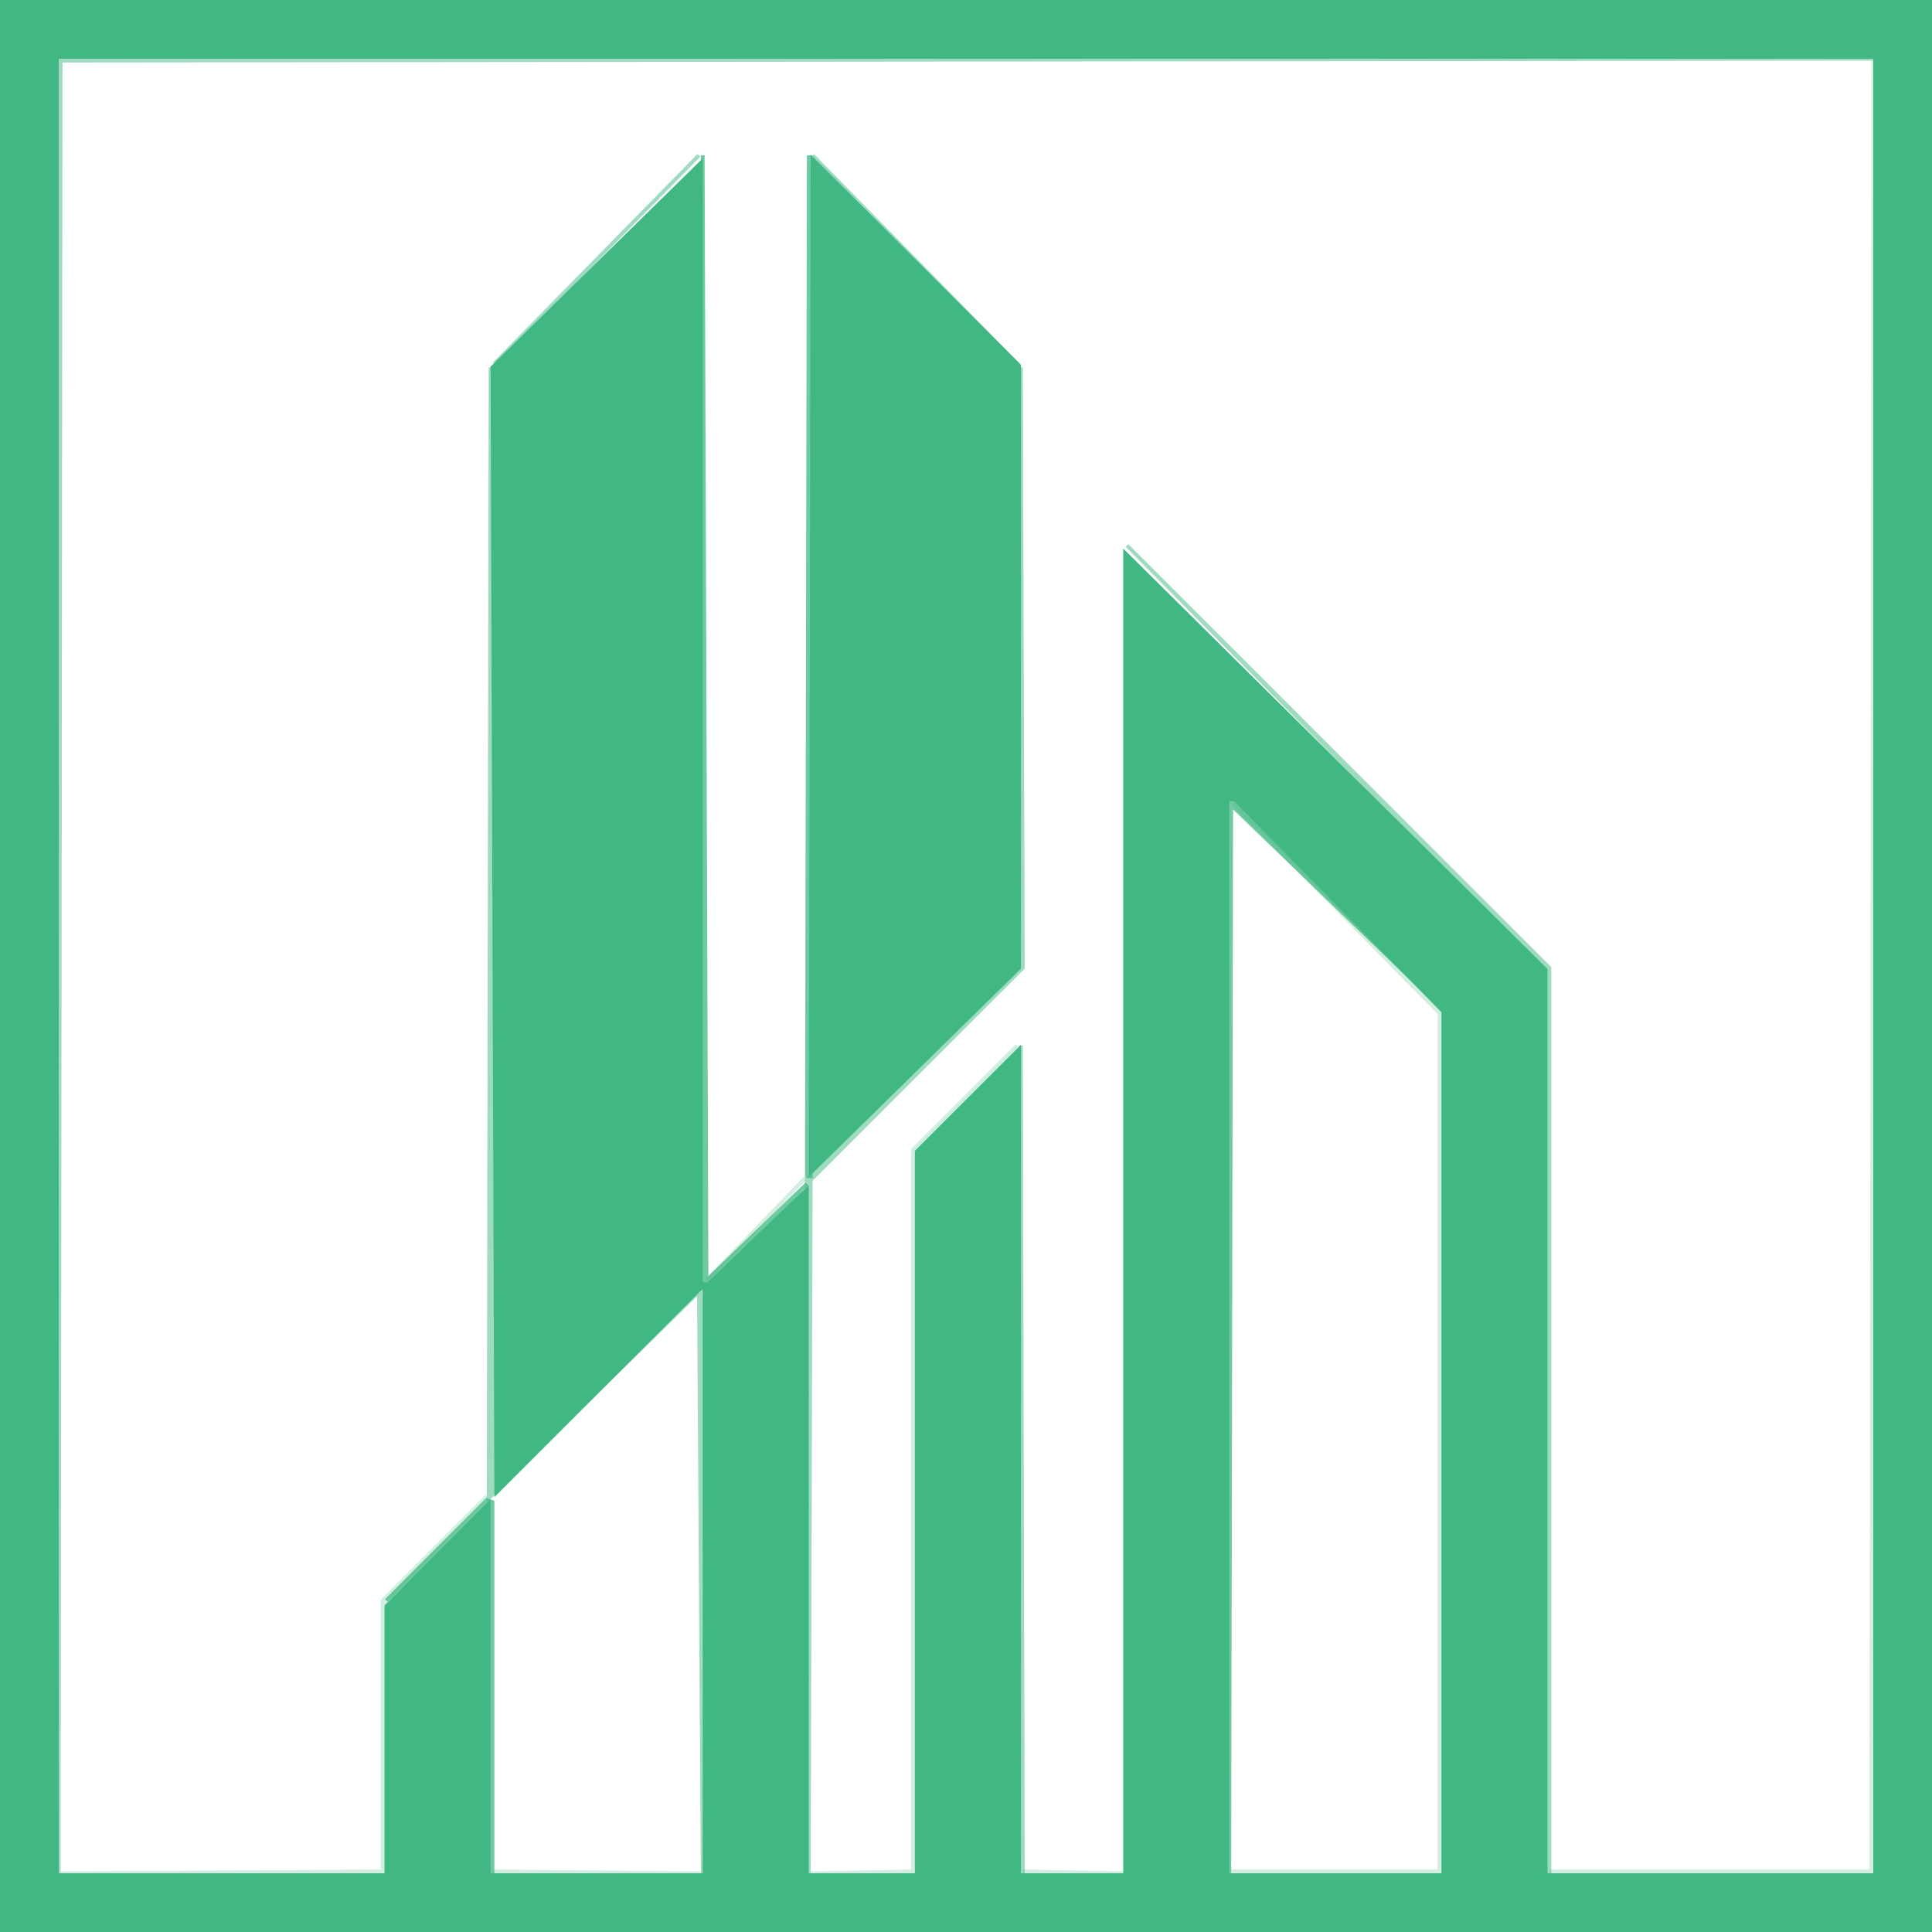
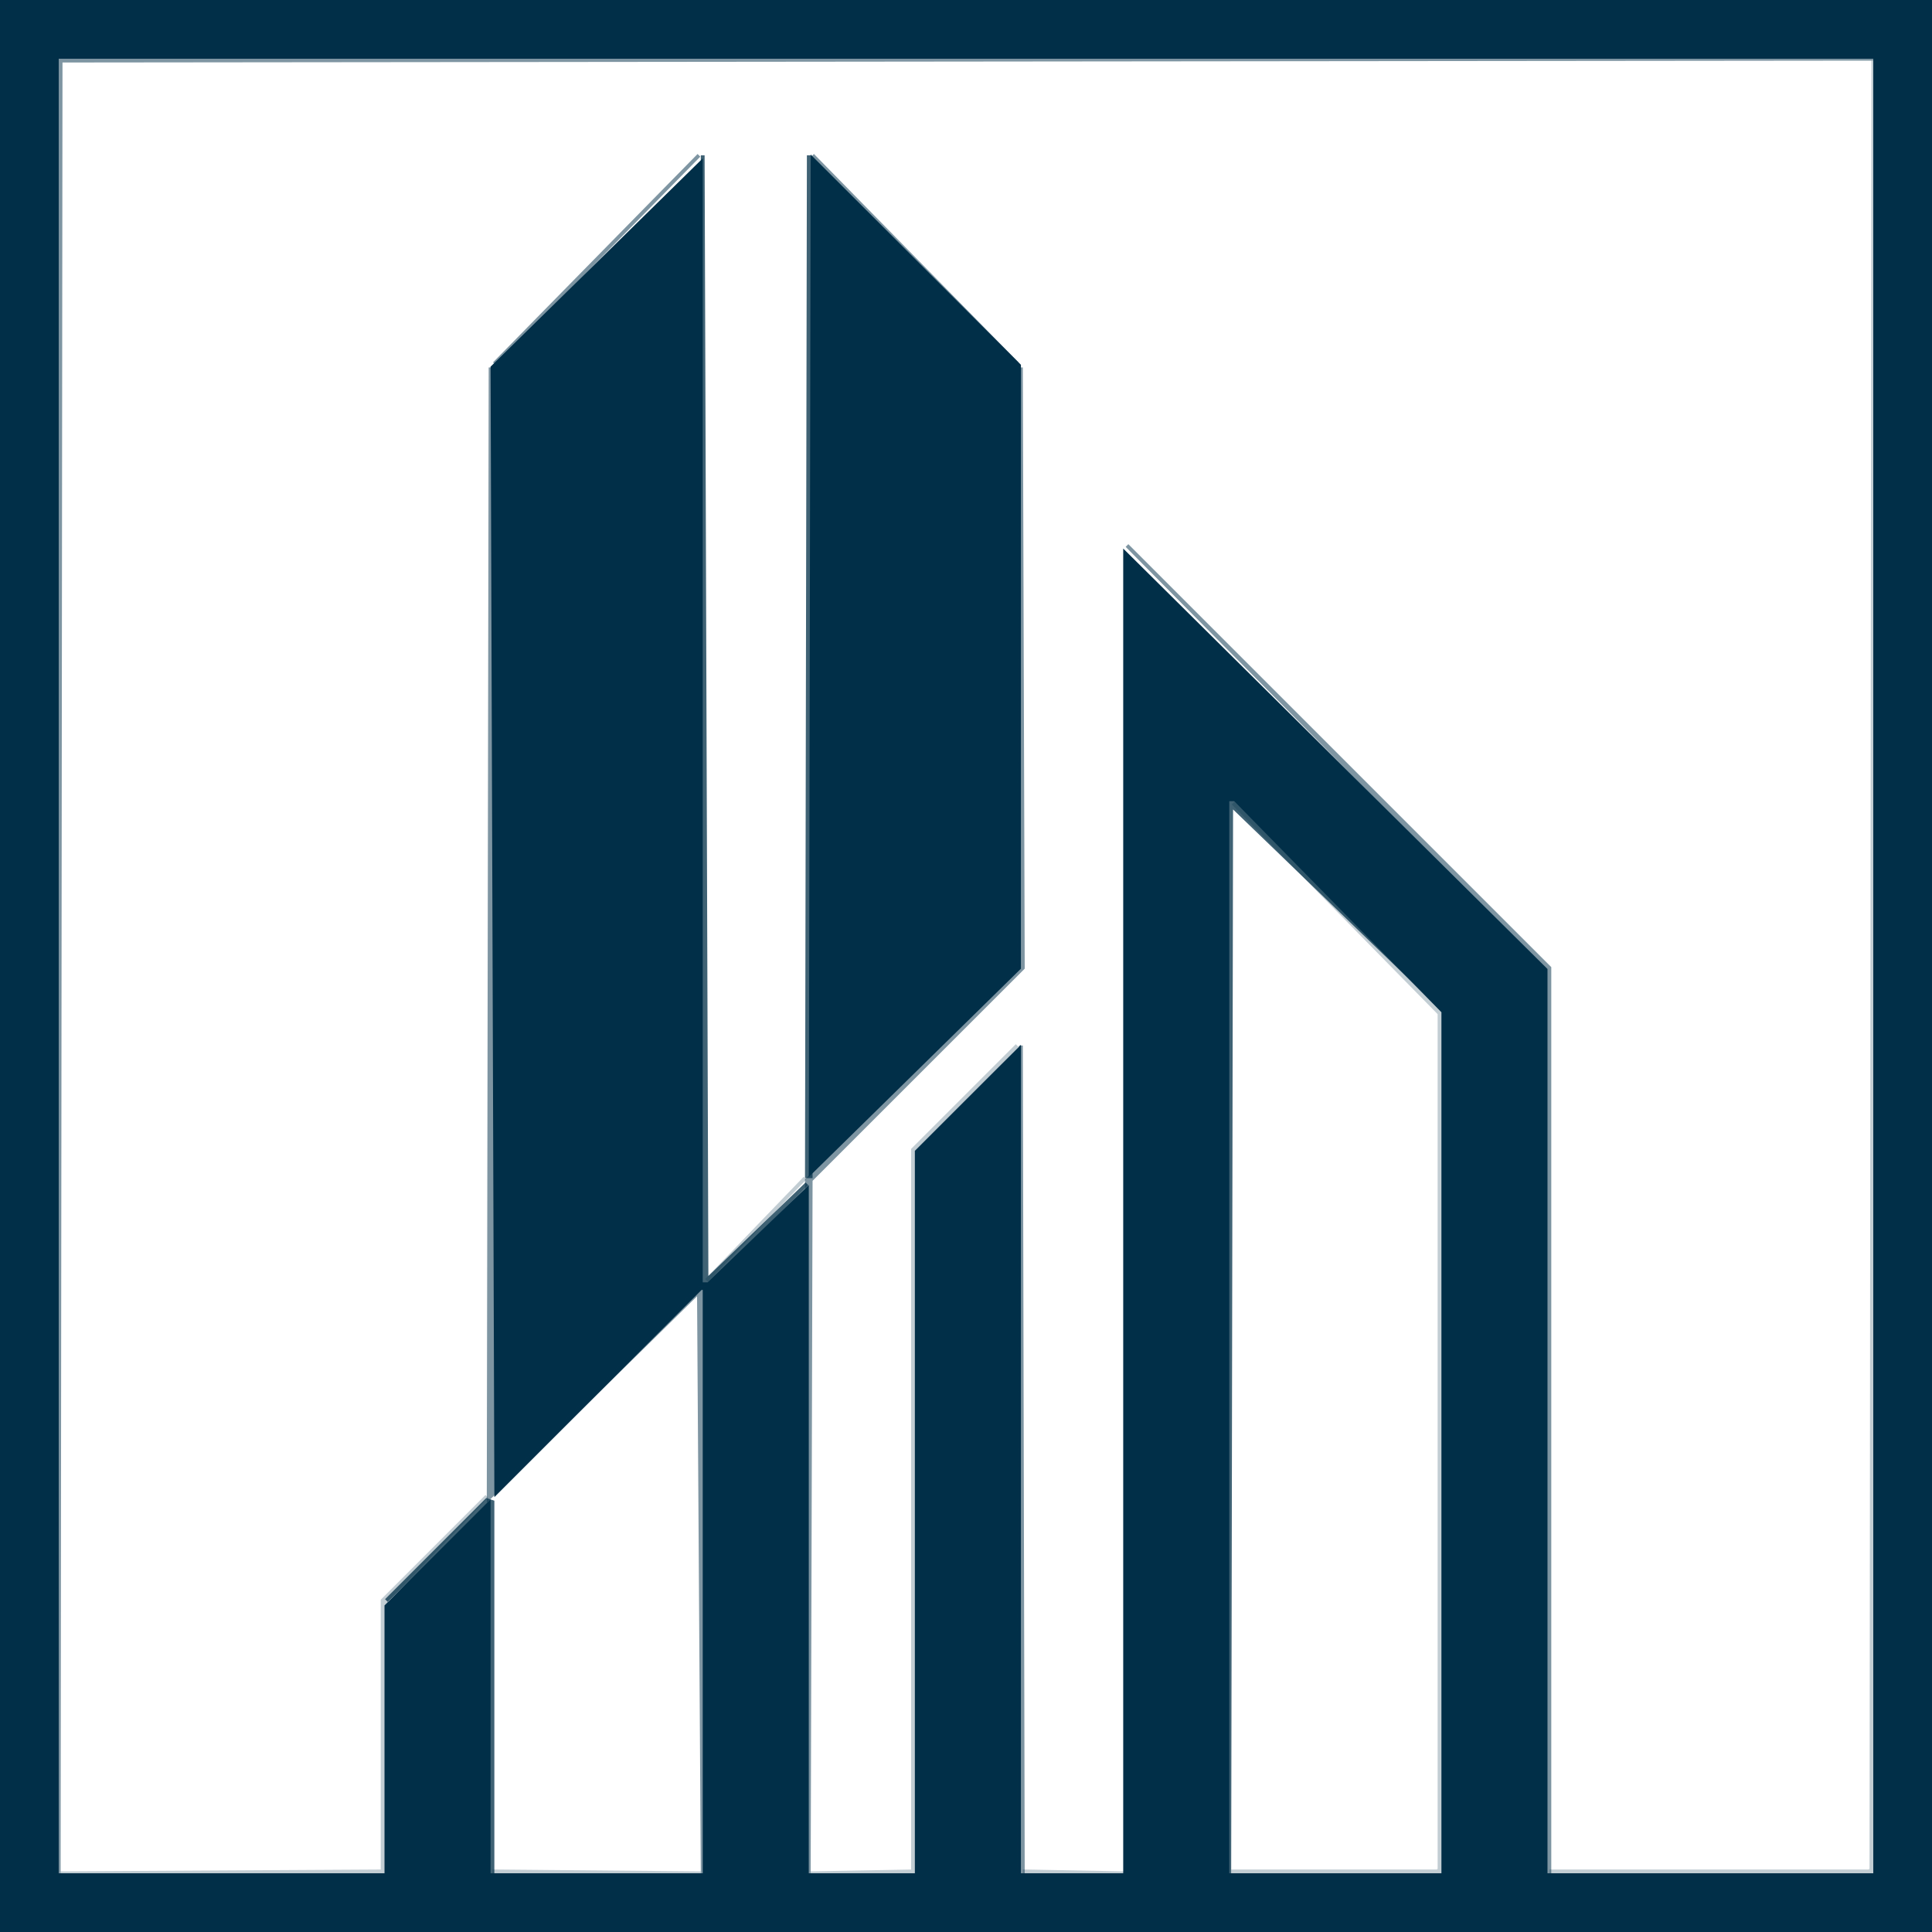
<svg xmlns="http://www.w3.org/2000/svg" width="510" height="510" version="1.1" desc="Created with imagetracer.js version 1.2.6">
  <path fill="rgb(0,0,0)" stroke="rgb(0,0,0)" stroke-width="1" opacity="0" d="M 16 16 L 494 16 L 494 494 L 409 494 L 409 255.5 L 297 144.5 L 297 493.5 L 296.5 494 L 270 494 L 270 276.5 L 268.5 276 L 241 303.5 L 241 494 L 214.5 494 L 214 493.5 L 214 311.5 L 270 255.5 L 270 96.5 L 213 40.5 L 213 310.5 L 186.5 337 L 185.5 40 L 129 96.5 L 129 394.5 L 101 422.5 L 101 494 L 16.5 494 L 16 493.5 L 16 16 Z " />
  <path fill="rgb(0,0,0)" stroke="rgb(0,0,0)" stroke-width="1" opacity="0" d="M 325.5 213 L 380 267.5 L 380 494 L 325.5 494 L 325 493.5 L 325.5 213 Z " />
  <path fill="rgb(0,0,0)" stroke="rgb(0,0,0)" stroke-width="1" opacity="0" d="M 184.5 341 L 185 494 L 130 494 L 130 395.5 L 184.5 341 Z " />
-   <path fill="rgb(65,184,131)" stroke="rgb(65,184,131)" stroke-width="1" opacity="0.757" d="M 185.5 41 L 186.5 338 L 213 312.5 L 186.5 339 L 185 339 L 185.5 41 Z " />
-   <path fill="rgb(65,184,131)" stroke="rgb(65,184,131)" stroke-width="1" opacity="0.757" d="M 213.5 41 L 214 310.5 L 213 310.5 L 213.5 41 Z " />
-   <path fill="rgb(65,184,131)" stroke="rgb(65,184,131)" stroke-width="1" opacity="0.757" d="M 324 211 L 325.5 211 L 381 266.5 L 325 212.5 L 324.5 495 L 324 211 Z " />
-   <path fill="rgb(65,184,131)" stroke="rgb(65,184,131)" stroke-width="1" opacity="0.757" d="M 128.5 396 L 130 396.5 L 130 494.5 L 129 494.5 L 128.5 397 L 102 422.5 L 128.5 396 Z " />
-   <path fill="rgb(65,184,131)" stroke="rgb(65,184,131)" stroke-width="1" opacity="1" d="M 0 0 L 510 0 L 510 510 L 0 510 L 0 0 Z M 15 15 L 15 495 L 16 495 L 102 495 L 102 424 L 129 397 L 129 495 L 186 495 L 186 340 L 185 340 L 131 394 L 130 97 L 185 43 L 185 339 L 187 339 L 213 314 L 213 495 L 214 495 L 242 495 L 242 304 L 269 277 L 269 495 L 297 495 L 297 495 L 297 146 L 408 256 L 408 495 L 495 495 L 495 15 L 15 15 Z M 324 211 L 324 495 L 381 495 L 381 495 L 381 267 L 326 211 L 324 211 Z " />
-   <path fill="rgb(65,184,131)" stroke="rgb(65,184,131)" stroke-width="1" opacity="1" d="M 214.5 42 L 269 96.5 L 269 255.5 L 214 309.5 L 214.5 42 Z " />
-   <path fill="rgb(65,182,130)" stroke="rgb(65,182,130)" stroke-width="1" opacity="0.239" d="M 494.5 16 L 495 493.5 L 493.5 495 L 409.5 495 L 409.5 494 L 493.5 494 L 494 493.5 L 494.5 16 Z " />
-   <path fill="rgb(65,182,130)" stroke="rgb(65,182,130)" stroke-width="1" opacity="0.239" d="M 325.5 212 L 381 267.5 L 381 493.5 L 379.5 495 L 325.5 495 L 325.5 494 L 379.5 494 L 380 493.5 L 380 267.5 L 325.5 212 Z " />
-   <path fill="rgb(65,182,130)" stroke="rgb(65,182,130)" stroke-width="1" opacity="0.239" d="M 268.5 276 L 242 303.5 L 242 493.5 L 240.5 495 L 214 494.5 L 241 494 L 241 303.5 L 268.5 276 Z " />
-   <path fill="rgb(65,182,130)" stroke="rgb(65,182,130)" stroke-width="1" opacity="0.239" d="M 212.5 311 L 186.5 338 L 212.5 311 Z " />
-   <path fill="rgb(65,182,130)" stroke="rgb(65,182,130)" stroke-width="1" opacity="0.239" d="M 128.5 395 L 102 422.5 L 102 493.5 L 100.5 495 L 16 494.5 L 101 494 L 101 422.5 L 128.5 395 Z " />
-   <path fill="rgb(65,182,130)" stroke="rgb(65,182,130)" stroke-width="1" opacity="0.239" d="M 130.5 494 L 185 494.5 L 130.5 495 L 130.5 494 Z " />
-   <path fill="rgb(65,182,130)" stroke="rgb(65,182,130)" stroke-width="1" opacity="0.239" d="M 270.5 494 L 297 494.5 L 270.5 495 L 270.5 494 Z " />
-   <path fill="rgb(64,184,131)" stroke="rgb(64,184,131)" stroke-width="1" opacity="0.51" d="M 16.5 15 L 495 15.5 L 16 16 L 15.5 495 L 15 16.5 L 16.5 15 Z " />
-   <path fill="rgb(64,184,131)" stroke="rgb(64,184,131)" stroke-width="1" opacity="0.51" d="M 184.5 41 L 130.5 96 L 184.5 41 Z " />
-   <path fill="rgb(64,184,131)" stroke="rgb(64,184,131)" stroke-width="1" opacity="0.51" d="M 214.5 41 L 268.5 96 L 214.5 41 Z " />
-   <path fill="rgb(64,184,131)" stroke="rgb(64,184,131)" stroke-width="1" opacity="0.51" d="M 129.5 97 L 130.5 394 L 184.5 340 L 186 340 L 185.5 495 L 184.5 341 L 129 395.5 L 129.5 97 Z " />
-   <path fill="rgb(64,184,131)" stroke="rgb(64,184,131)" stroke-width="1" opacity="0.51" d="M 269.5 97 L 270 255.5 L 214 311.5 L 213.5 495 L 213 311.5 L 269 255.5 L 269.5 97 Z " />
-   <path fill="rgb(64,184,131)" stroke="rgb(64,184,131)" stroke-width="1" opacity="0.51" d="M 297.5 144 L 409 255.5 L 409 494.5 L 408 494.5 L 408 255.5 L 297.5 144 Z " />
-   <path fill="rgb(64,184,131)" stroke="rgb(64,184,131)" stroke-width="1" opacity="0.51" d="M 269.5 276 L 270 494.5 L 269 494.5 L 269.5 276 Z " />
+   <path fill="#012F48" stroke="#012F48" stroke-width="1" opacity="0.757" d="M 185.5 41 L 186.5 338 L 213 312.5 L 186.5 339 L 185 339 L 185.5 41 Z " />
+   <path fill="#012F48" stroke="#012F48" stroke-width="1" opacity="0.757" d="M 213.5 41 L 214 310.5 L 213 310.5 L 213.5 41 Z " />
+   <path fill="#012F48" stroke="#012F48" stroke-width="1" opacity="0.757" d="M 324 211 L 325.5 211 L 381 266.5 L 325 212.5 L 324.5 495 L 324 211 Z " />
+   <path fill="#012F48" stroke="#012F48" stroke-width="1" opacity="0.757" d="M 128.5 396 L 130 396.5 L 130 494.5 L 129 494.5 L 128.5 397 L 102 422.5 L 128.5 396 Z " />
+   <path fill="#012F48" stroke="#012F48" stroke-width="1" opacity="1" d="M 0 0 L 510 0 L 510 510 L 0 510 L 0 0 Z M 15 15 L 15 495 L 16 495 L 102 495 L 102 424 L 129 397 L 129 495 L 186 495 L 186 340 L 185 340 L 131 394 L 130 97 L 185 43 L 185 339 L 187 339 L 213 314 L 213 495 L 214 495 L 242 495 L 242 304 L 269 277 L 269 495 L 297 495 L 297 495 L 297 146 L 408 256 L 408 495 L 495 495 L 495 15 L 15 15 Z M 324 211 L 324 495 L 381 495 L 381 495 L 381 267 L 326 211 L 324 211 Z " />
+   <path fill="#012F48" stroke="#012F48" stroke-width="1" opacity="1" d="M 214.5 42 L 269 96.5 L 269 255.5 L 214 309.5 L 214.5 42 Z " />
+   <path fill="#012F48" stroke="#012F48" stroke-width="1" opacity="0.239" d="M 494.5 16 L 495 493.5 L 493.5 495 L 409.5 495 L 409.5 494 L 493.5 494 L 494 493.5 L 494.5 16 Z " />
+   <path fill="#012F48" stroke="#012F48" stroke-width="1" opacity="0.239" d="M 325.5 212 L 381 267.5 L 381 493.5 L 379.5 495 L 325.5 495 L 325.5 494 L 379.5 494 L 380 493.5 L 380 267.5 L 325.5 212 Z " />
+   <path fill="#012F48" stroke="#012F48" stroke-width="1" opacity="0.239" d="M 268.5 276 L 242 303.5 L 242 493.5 L 240.5 495 L 214 494.5 L 241 494 L 241 303.5 L 268.5 276 Z " />
+   <path fill="#012F48" stroke="#012F48" stroke-width="1" opacity="0.239" d="M 212.5 311 L 186.5 338 L 212.5 311 Z " />
+   <path fill="#012F48" stroke="#012F48" stroke-width="1" opacity="0.239" d="M 128.5 395 L 102 422.5 L 102 493.5 L 100.5 495 L 16 494.5 L 101 494 L 101 422.5 L 128.5 395 Z " />
+   <path fill="#012F48" stroke="#012F48" stroke-width="1" opacity="0.239" d="M 130.5 494 L 185 494.5 L 130.5 495 L 130.5 494 Z " />
+   <path fill="#012F48" stroke="#012F48" stroke-width="1" opacity="0.239" d="M 270.5 494 L 297 494.5 L 270.5 495 L 270.5 494 Z " />
+   <path fill="#012F48" stroke="#012F48" stroke-width="1" opacity="0.51" d="M 16.5 15 L 495 15.5 L 16 16 L 15.5 495 L 15 16.5 L 16.5 15 Z " />
+   <path fill="#012F48" stroke="#012F48" stroke-width="1" opacity="0.51" d="M 184.5 41 L 130.5 96 L 184.5 41 Z " />
+   <path fill="#012F48" stroke="#012F48" stroke-width="1" opacity="0.51" d="M 214.5 41 L 268.5 96 L 214.5 41 Z " />
+   <path fill="#012F48" stroke="#012F48" stroke-width="1" opacity="0.51" d="M 129.5 97 L 130.5 394 L 184.5 340 L 186 340 L 185.5 495 L 184.5 341 L 129 395.5 L 129.5 97 Z " />
+   <path fill="#012F48" stroke="#012F48" stroke-width="1" opacity="0.51" d="M 269.5 97 L 270 255.5 L 214 311.5 L 213.5 495 L 213 311.5 L 269 255.5 L 269.5 97 Z " />
+   <path fill="#012F48" stroke="#012F48" stroke-width="1" opacity="0.51" d="M 297.5 144 L 409 255.5 L 409 494.5 L 408 494.5 L 408 255.5 L 297.5 144 Z " />
+   <path fill="#012F48" stroke="#012F48" stroke-width="1" opacity="0.51" d="M 269.5 276 L 270 494.5 L 269 494.5 L 269.5 276 Z " />
</svg>
